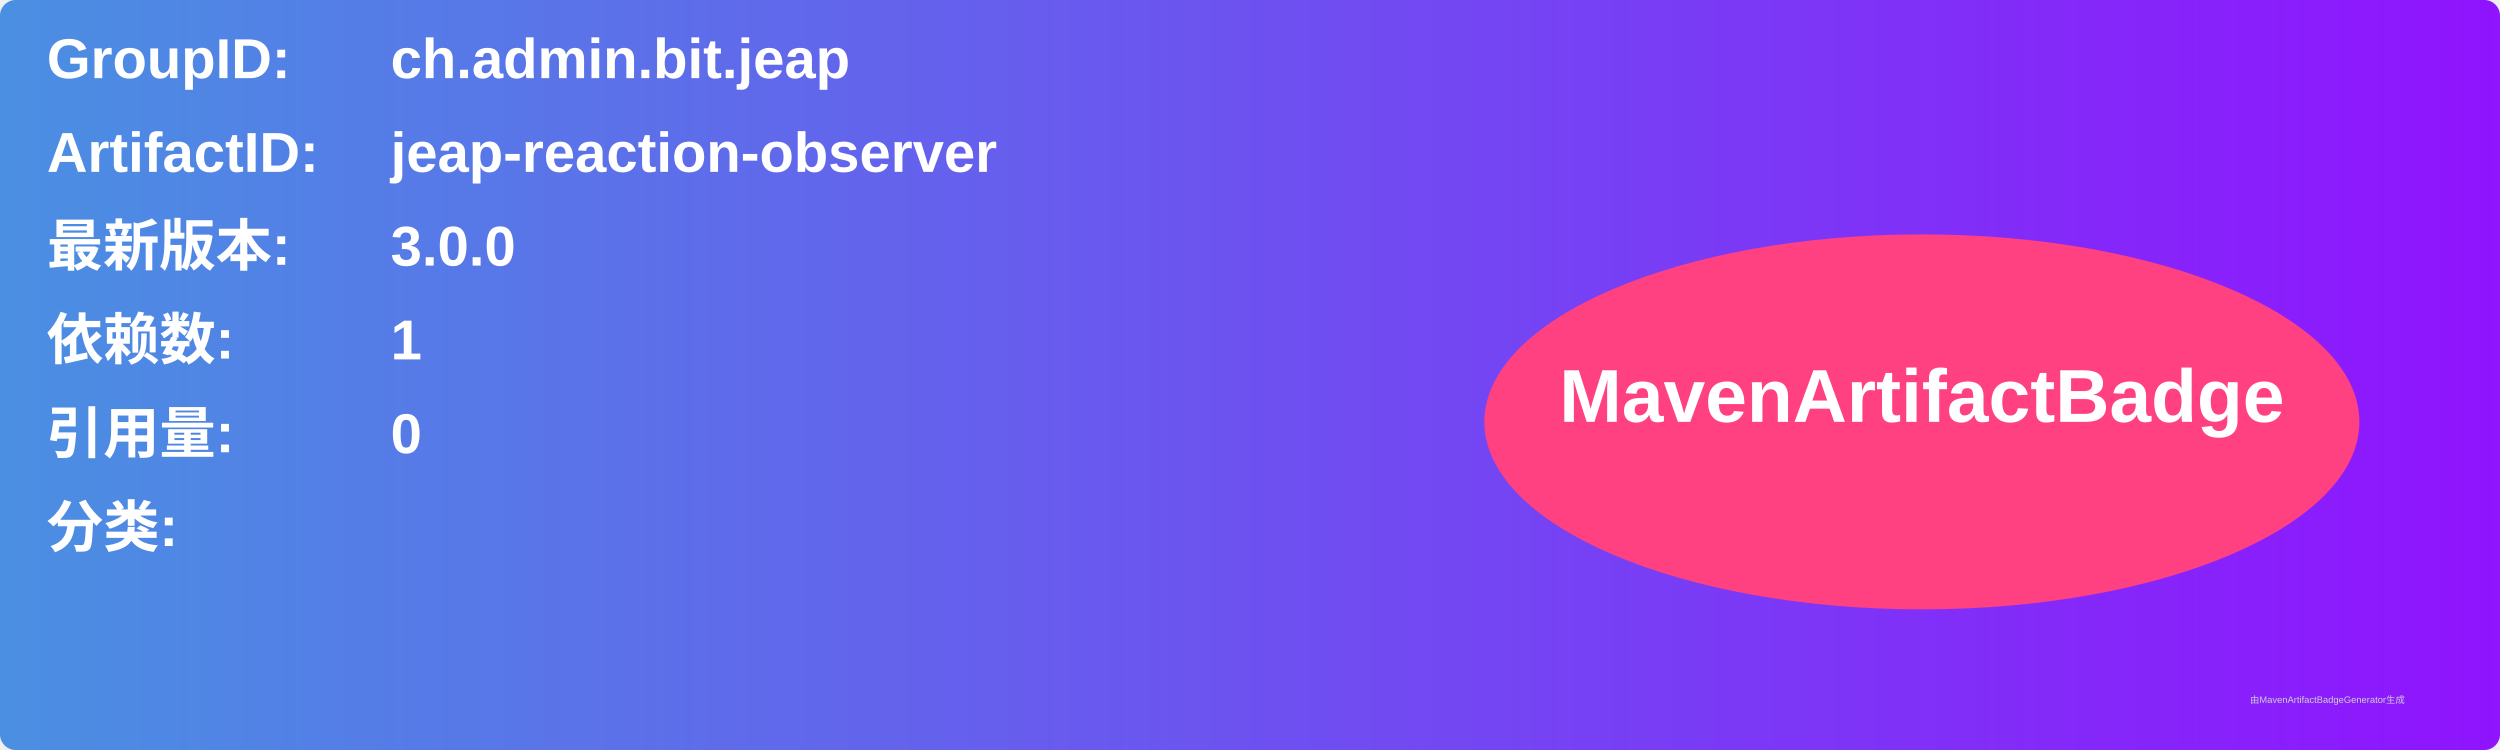
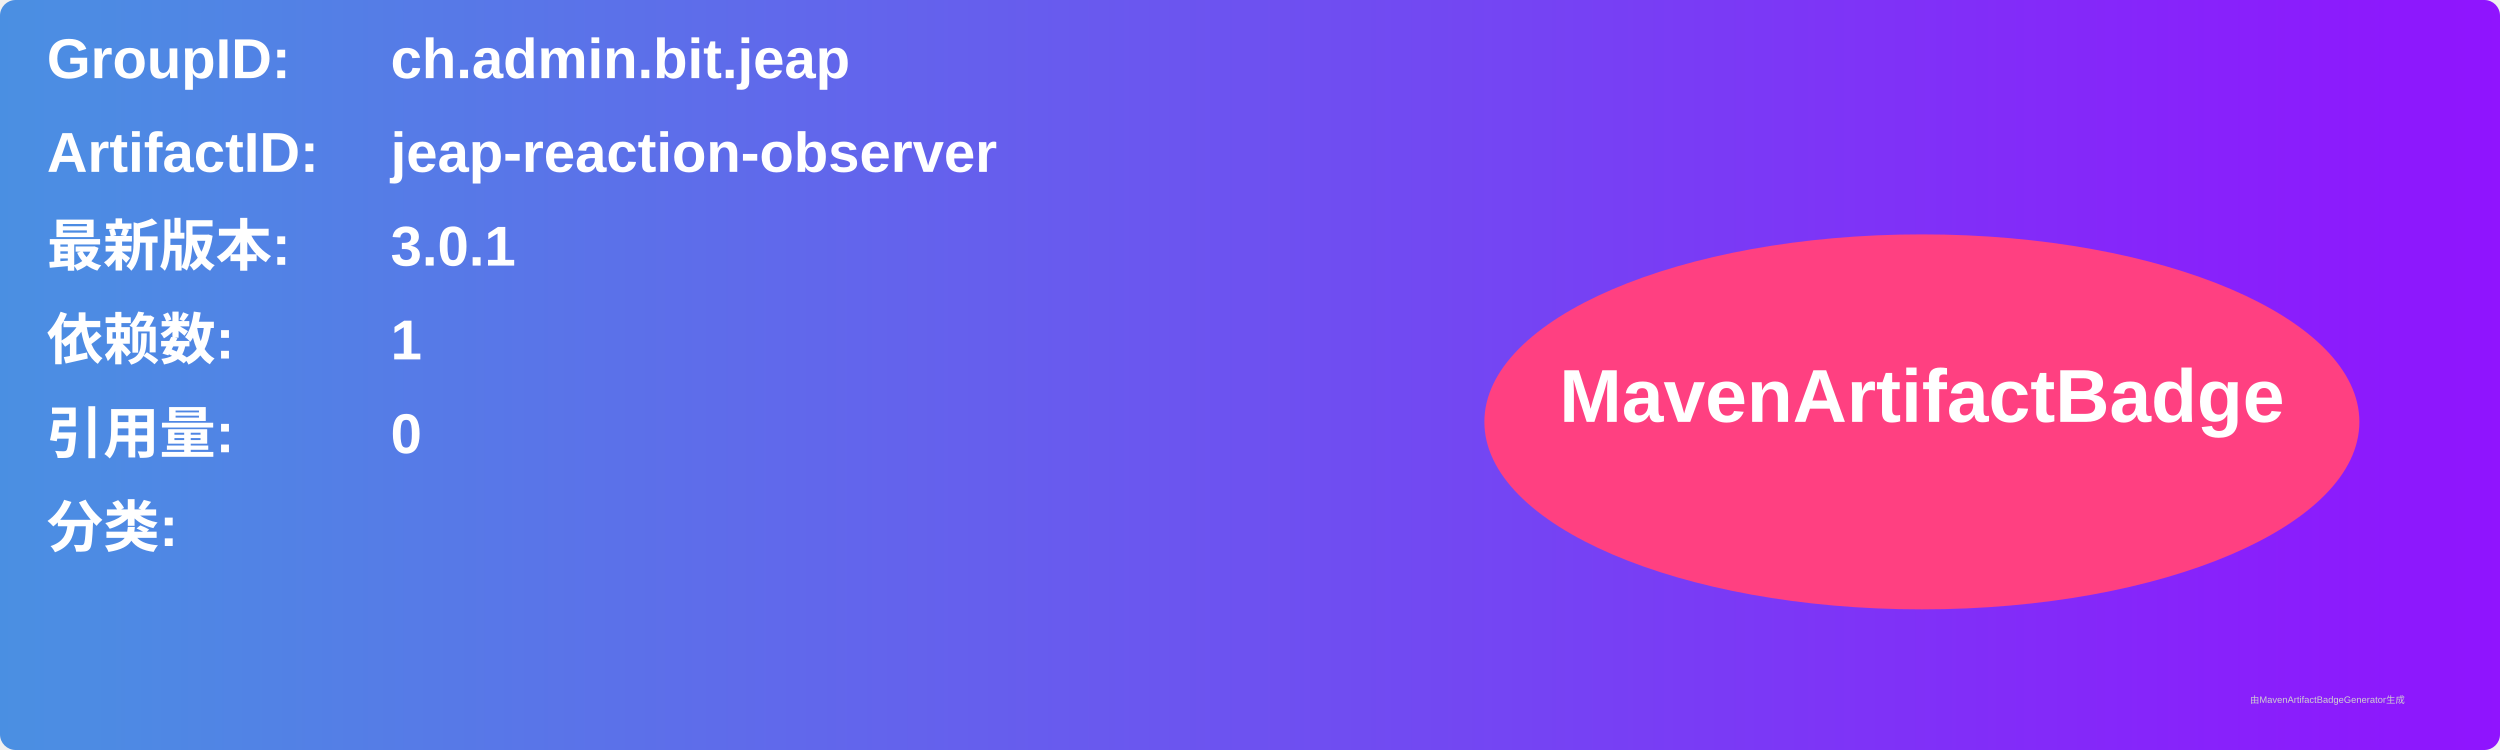
<svg xmlns="http://www.w3.org/2000/svg" width="800" height="240" viewBox="0 0 800 240">
  <linearGradient id="grad" x1="0%" y1="0%" x2="100%" y2="0%">
    <stop offset="0%" stop-color="#4a90e2" />
    <stop offset="100%" stop-color="#9013fe" />
  </linearGradient>
  <rect width="100%" height="100%" rx="5" ry="5" fill="url(#grad)" />
  <g transform="translate(15, 15)">
    <text x="0" y="10" font-family="Arial" font-size="18" fill="white" font-weight="bold" width="260">GroupID:</text>
    <text x="110" y="10" font-family="Arial" font-size="18" fill="white" font-weight="bold" width="460">ch.admin.bit.jeap</text>
    <text x="0" y="40" font-family="Arial" font-size="18" fill="white" font-weight="bold" width="260">ArtifactID:</text>
    <text x="110" y="40" font-family="Arial" font-size="18" fill="white" font-weight="bold" width="460">jeap-reaction-observer</text>
    <text x="0" y="70" font-family="Arial" font-size="18" fill="white" font-weight="bold">最新版本:</text>
    <text x="110" y="70" font-family="Arial" font-size="18" fill="white" font-weight="bold">
-       <tspan font-weight="bold">3.0.0</tspan>
+       <tspan font-weight="bold">3.0.1</tspan>
    </text>
    <text x="0" y="100" font-family="Arial" font-size="18" fill="white" font-weight="bold">依赖数: </text>
    <text x="110" y="100" font-family="Arial" font-size="18" fill="white">
      <tspan font-weight="bold">1</tspan>
    </text>
    <text x="0" y="130" font-family="Arial" font-size="18" fill="white" font-weight="bold">引用量: </text>
    <text x="110" y="130" font-family="Arial" font-size="18" fill="white">
      <tspan font-weight="bold">0</tspan>
    </text>
    <text x="0" y="160" font-family="Arial" font-size="18" fill="white" font-weight="bold">分类:</text>
    <text x="10" y="190" font-family="Arial" font-size="10" fill="white">
      <tspan font-weight="bold" />
    </text>
    <ellipse cx="600" cy="120" rx="140" ry="60" fill="#ff4081" />
    <text x="600" y="120" text-anchor="middle" font-family="Arial" font-size="24" fill="white" font-weight="bold">MavenArtifactBadge</text>
  </g>
  <text x="720" y="225" font-family="Arial" font-size="3" fill="#d0d0d0">由MavenArtifactBadgeGenerator生成</text>
</svg>
